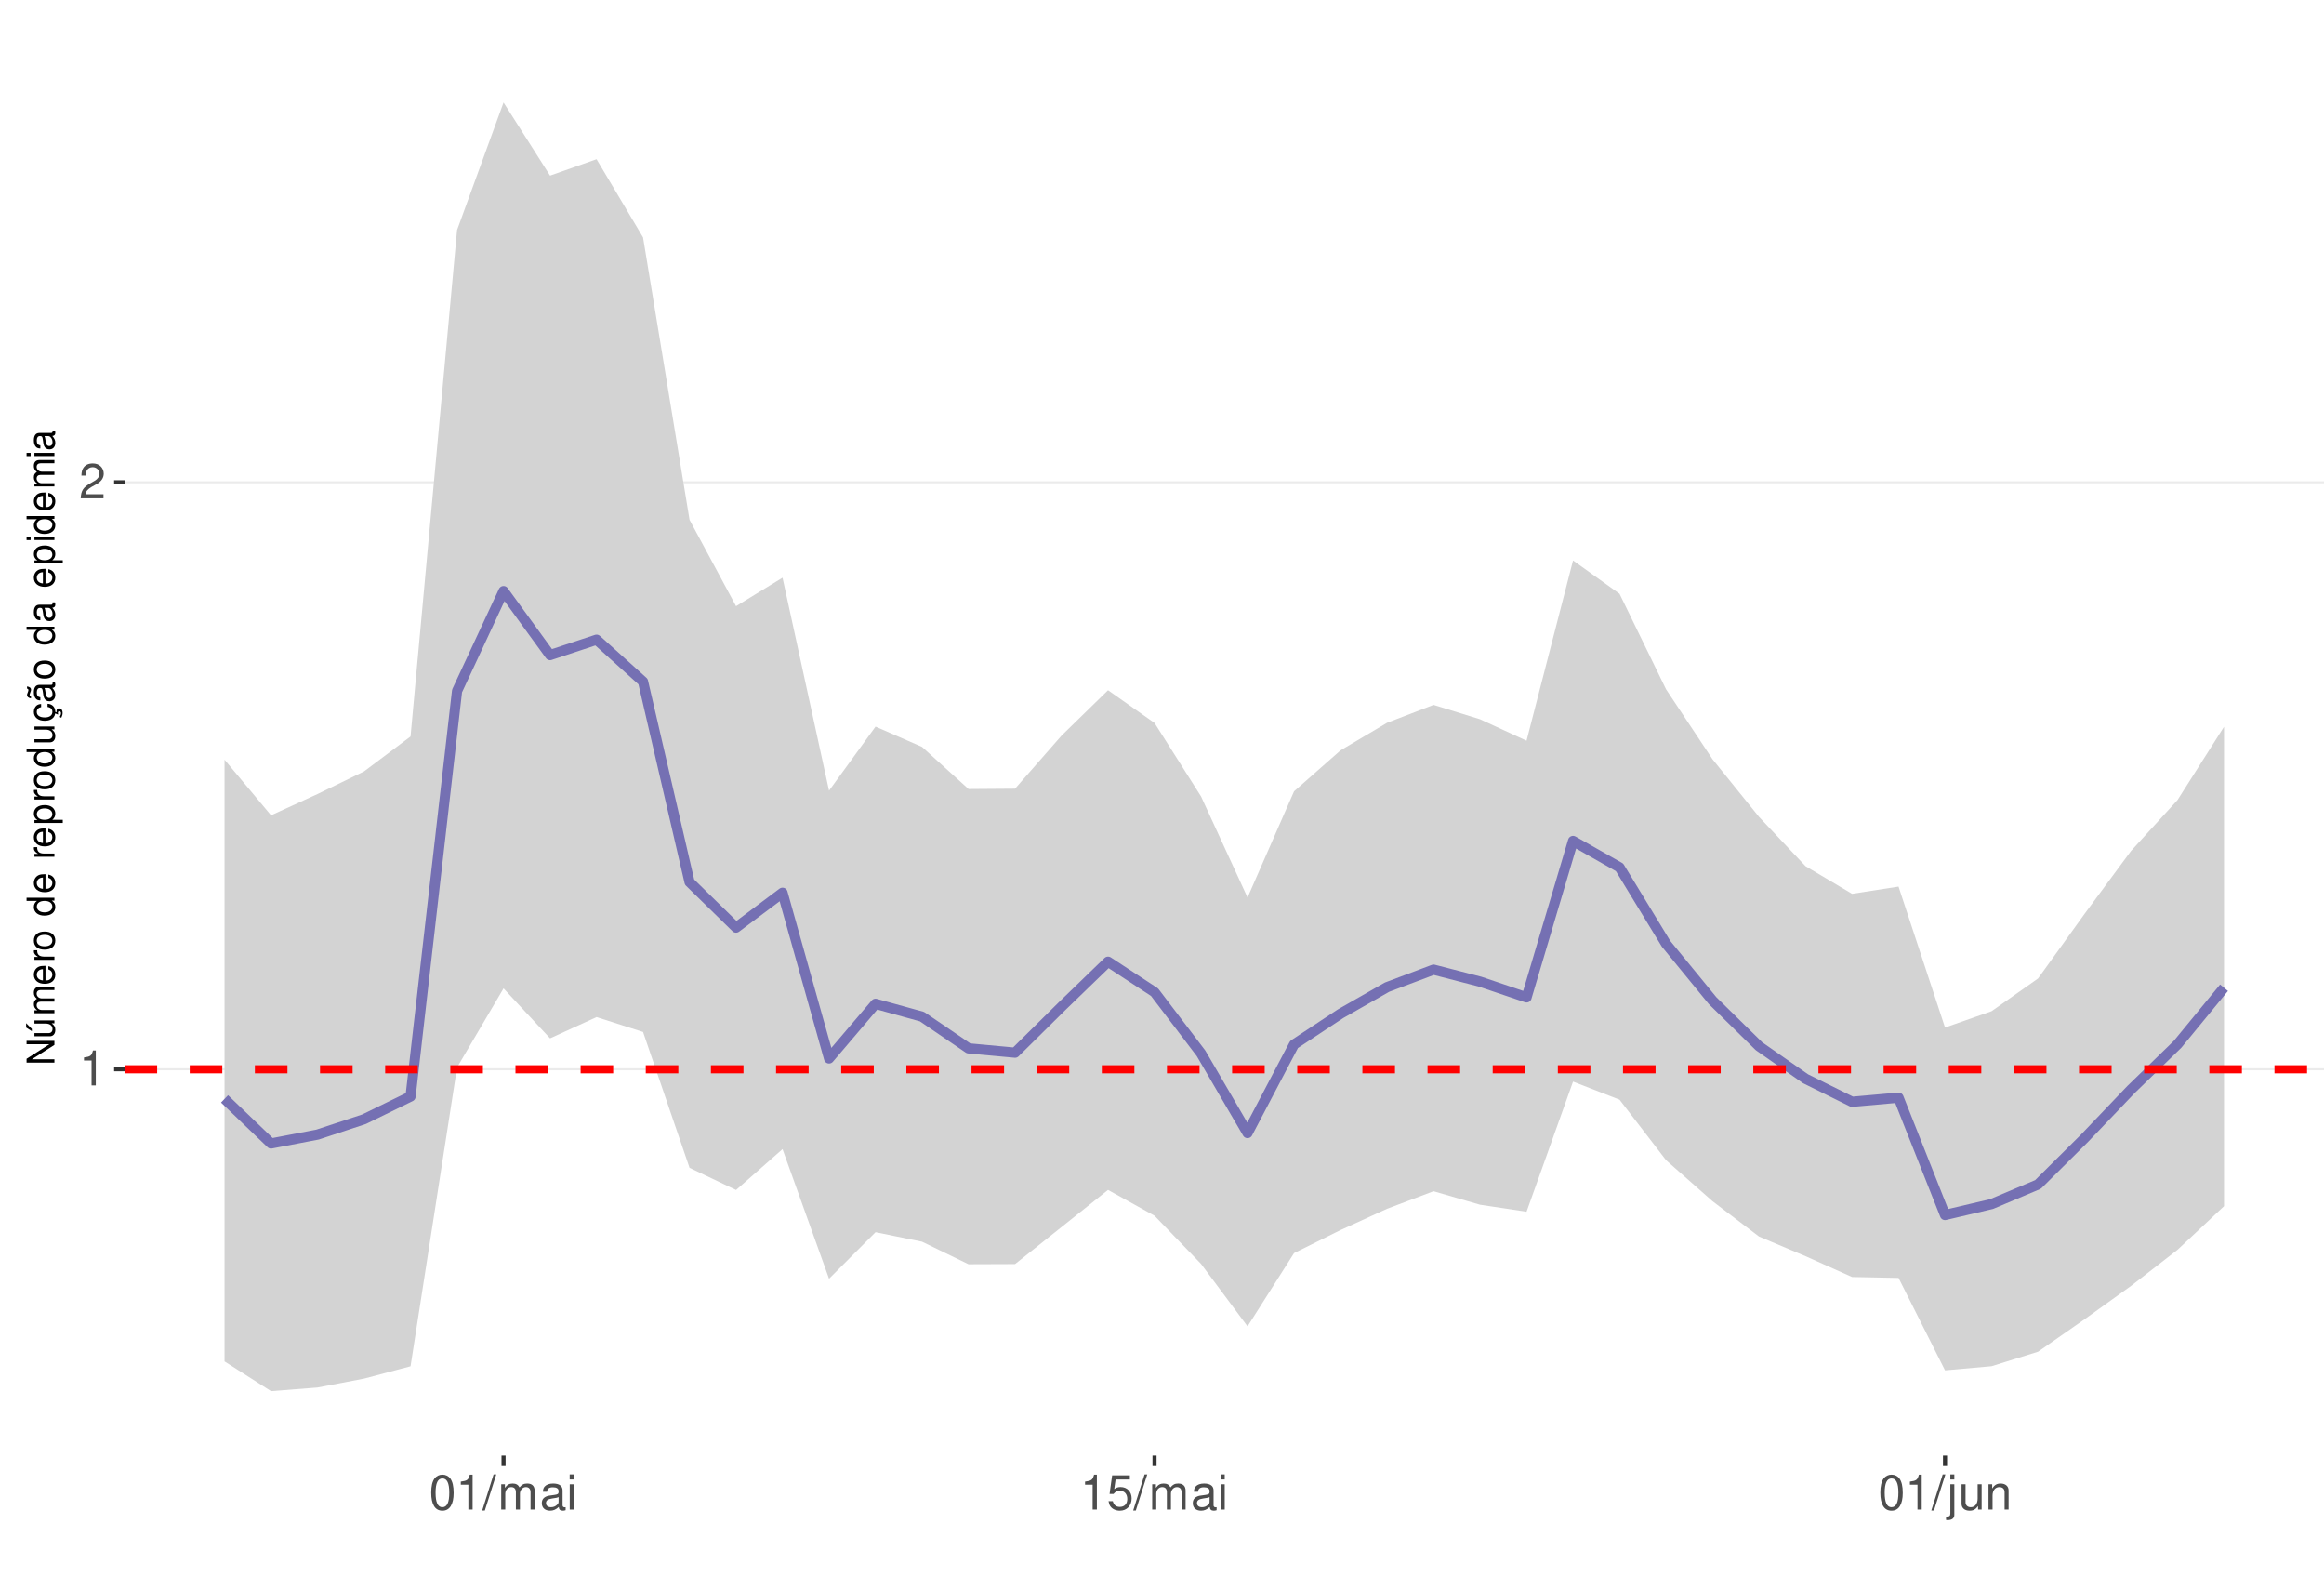
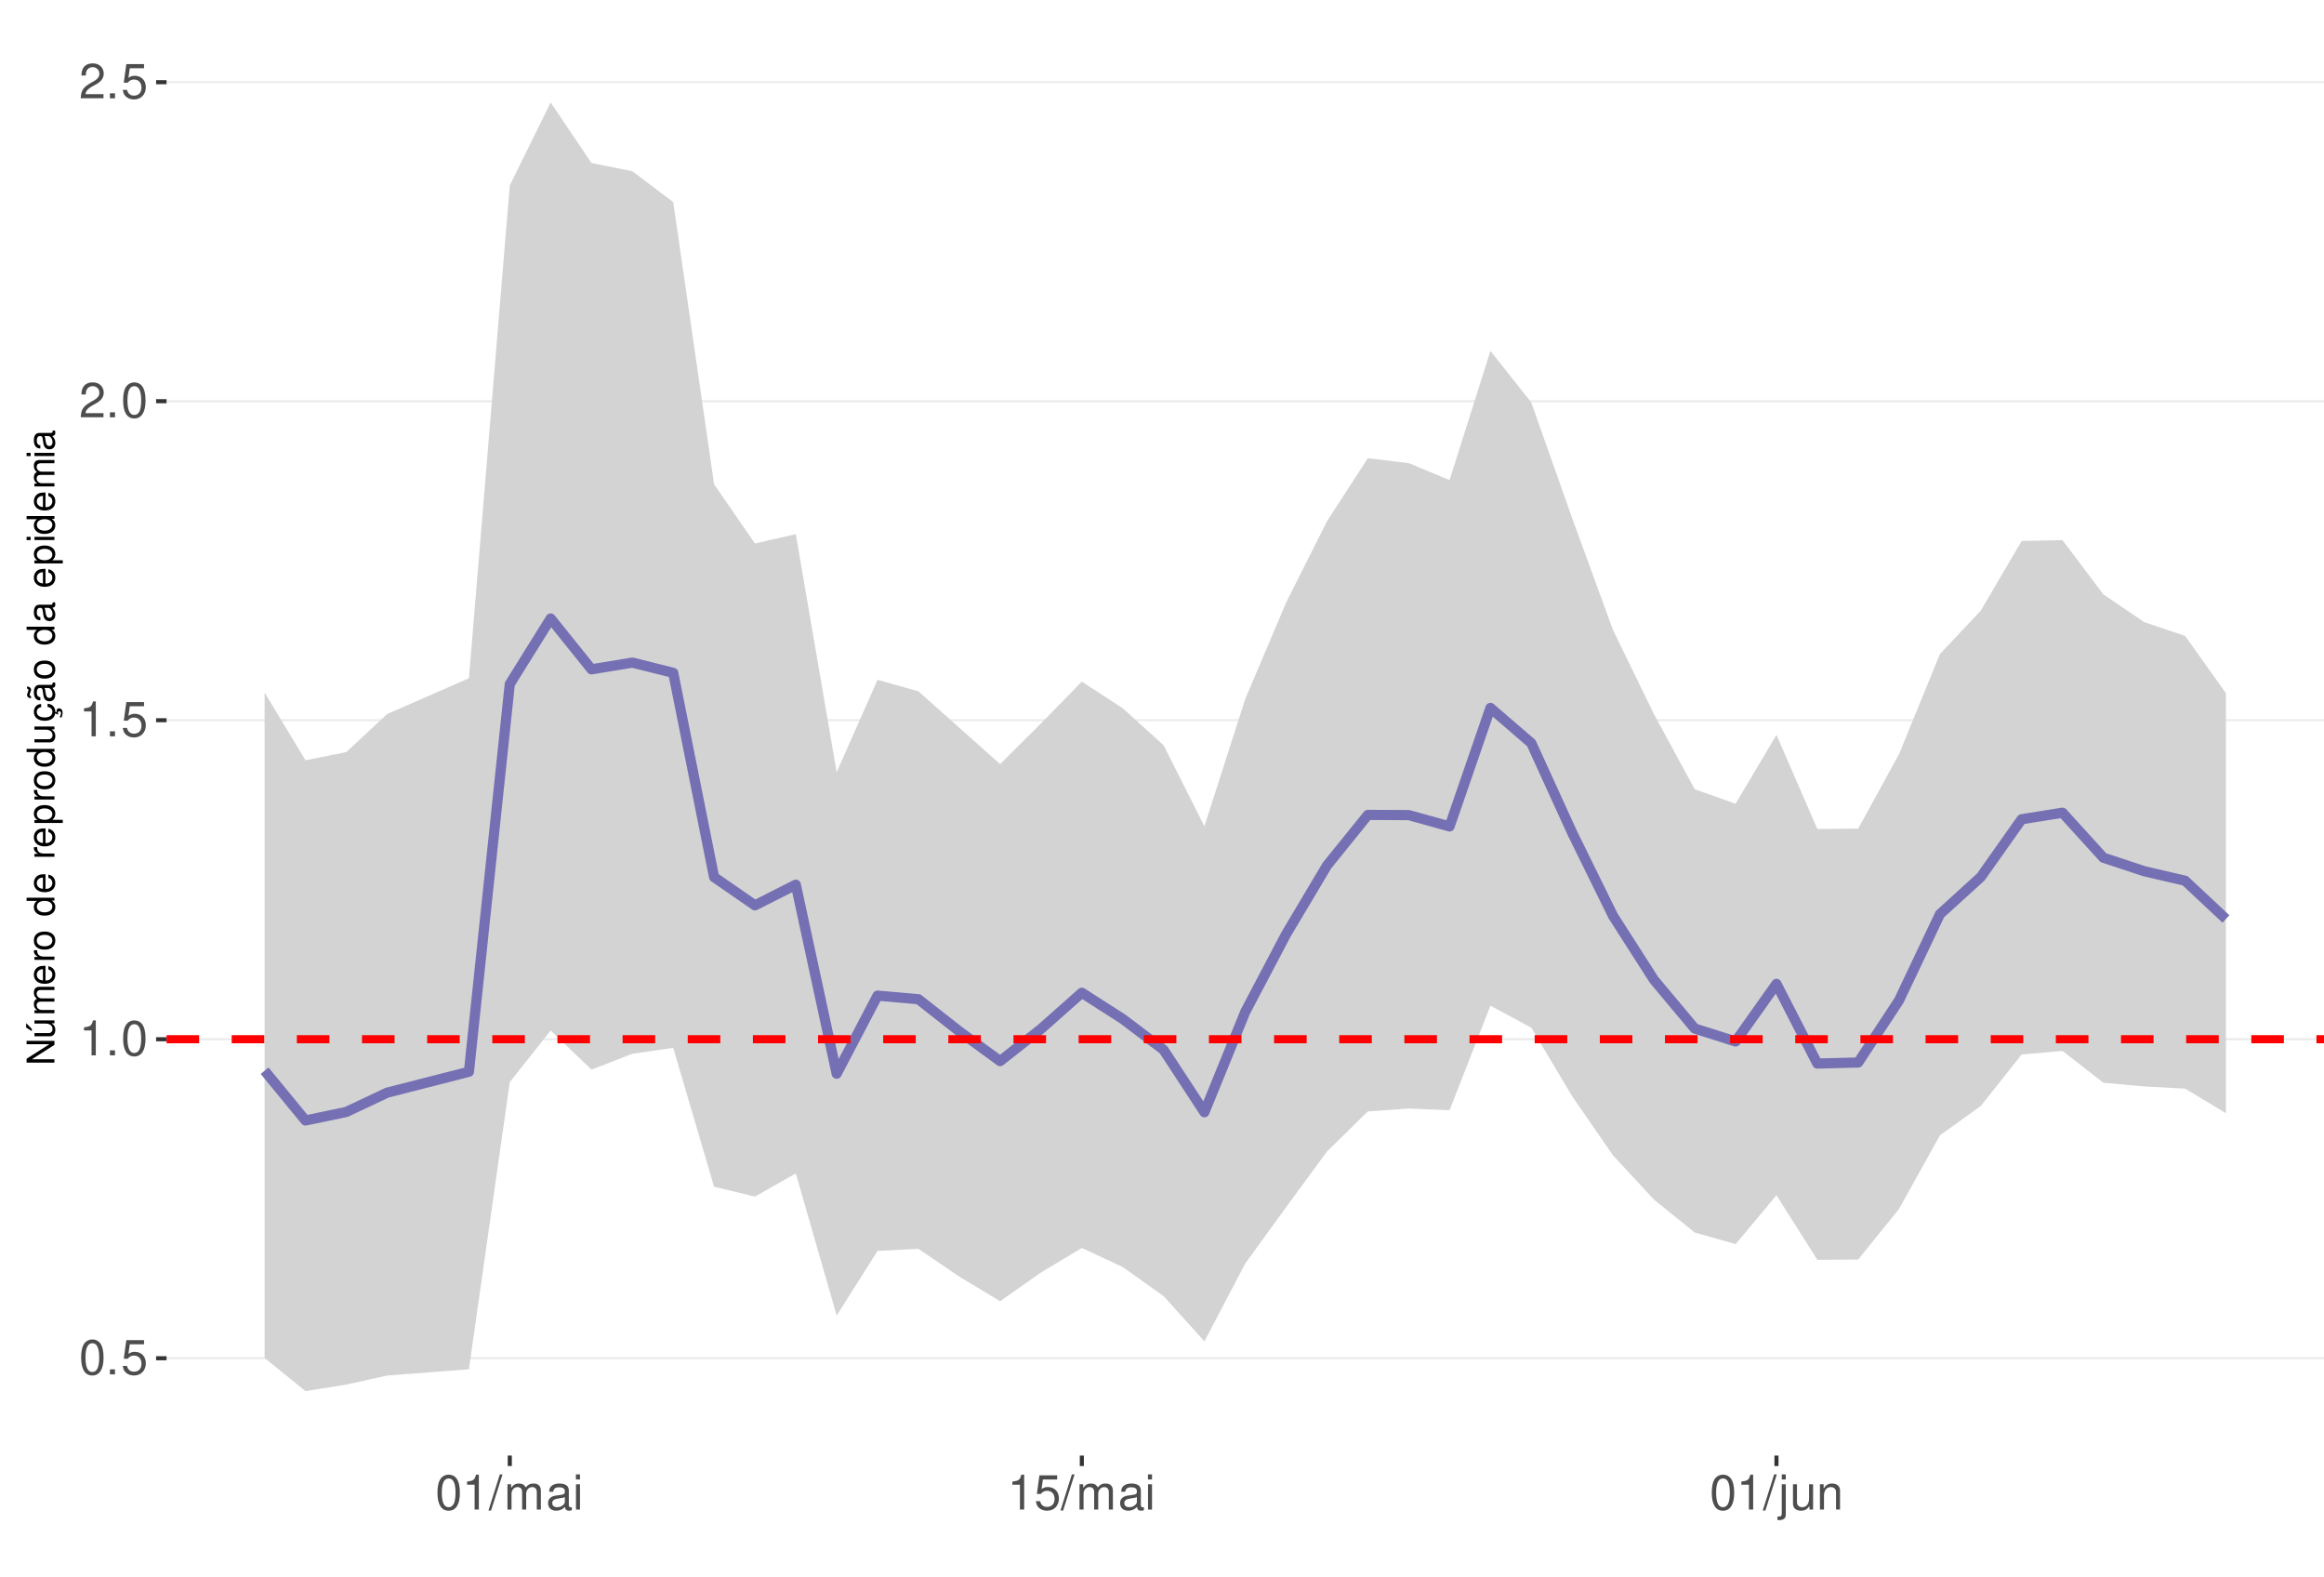
<svg xmlns="http://www.w3.org/2000/svg" xmlns:xlink="http://www.w3.org/1999/xlink" width="609pt" height="413pt" viewBox="0 0 609 413" version="1.1">
  <defs>
    <g>
      <symbol overflow="visible" id="glyph0-0">
        <path style="stroke:none;" d="" />
      </symbol>
      <symbol overflow="visible" id="glyph0-1">
+         <path style="stroke:none;" d="M 3.484 -9.156 C 2.641 -9.156 1.891 -8.766 1.422 -8.156 C 0.828 -7.344 0.547 -6.125 0.547 -4.422 C 0.547 -1.344 1.562 0.297 3.484 0.297 C 5.375 0.297 6.422 -1.344 6.422 -4.359 C 6.422 -6.125 6.141 -7.312 5.547 -8.156 C 5.078 -8.781 4.328 -9.156 3.484 -9.156 Z M 3.484 -8.156 C 4.688 -8.156 5.281 -6.938 5.281 -4.453 C 5.281 -1.844 4.703 -0.625 3.453 -0.625 C 2.281 -0.625 1.688 -1.891 1.688 -4.422 C 1.688 -6.938 2.281 -8.156 3.484 -8.156 Z M 3.484 -8.156 " />
+       </symbol>
+       <symbol overflow="visible" id="glyph0-2">
+         <path style="stroke:none;" d="M 2.422 -1.312 L 1.094 -1.312 L 1.094 0 L 2.422 0 Z M 2.422 -1.312 " />
+       </symbol>
+       <symbol overflow="visible" id="glyph0-3">
+         <path style="stroke:none;" d="M 6.031 -8.969 L 1.391 -8.969 L 0.719 -4.094 L 1.75 -4.094 C 2.266 -4.703 2.703 -4.922 3.406 -4.922 C 4.609 -4.922 5.359 -4.094 5.359 -2.766 C 5.359 -1.484 4.609 -0.703 3.391 -0.703 C 2.422 -0.703 1.828 -1.188 1.562 -2.203 L 0.438 -2.203 C 0.594 -1.469 0.719 -1.109 0.984 -0.781 C 1.5 -0.094 2.406 0.297 3.422 0.297 C 5.234 0.297 6.5 -1.031 6.5 -2.922 C 6.5 -4.703 5.312 -5.906 3.594 -5.906 C 2.969 -5.906 2.453 -5.75 1.938 -5.359 L 2.297 -7.875 L 6.031 -7.875 Z M 6.031 -8.969 " />
+       </symbol>
+       <symbol overflow="visible" id="glyph0-4">
        <path style="stroke:none;" d="M 3.281 -6.516 L 3.281 0 L 4.391 0 L 4.391 -9.156 L 3.656 -9.156 C 3.266 -7.75 3.016 -7.562 1.297 -7.328 L 1.297 -6.516 Z M 3.281 -6.516 " />
      </symbol>
-       <symbol overflow="visible" id="glyph0-2">
+       <symbol overflow="visible" id="glyph0-5">
        <path style="stroke:none;" d="M 6.406 -1.094 L 1.688 -1.094 C 1.797 -1.859 2.203 -2.344 3.297 -3.016 L 4.562 -3.719 C 5.828 -4.422 6.469 -5.359 6.469 -6.484 C 6.469 -7.234 6.156 -7.953 5.625 -8.438 C 5.094 -8.922 4.438 -9.156 3.594 -9.156 C 2.453 -9.156 1.609 -8.75 1.109 -7.953 C 0.797 -7.484 0.656 -6.906 0.625 -5.984 L 1.75 -5.984 C 1.781 -6.609 1.859 -6.969 2.016 -7.281 C 2.297 -7.828 2.891 -8.172 3.562 -8.172 C 4.562 -8.172 5.328 -7.438 5.328 -6.453 C 5.328 -5.719 4.906 -5.094 4.109 -4.625 L 2.953 -3.953 C 1.078 -2.875 0.531 -2.016 0.438 -0.016 L 6.406 -0.016 Z M 6.406 -1.094 " />
      </symbol>
-       <symbol overflow="visible" id="glyph0-3">
-         <path style="stroke:none;" d="M 3.484 -9.156 C 2.641 -9.156 1.891 -8.766 1.422 -8.156 C 0.828 -7.344 0.547 -6.125 0.547 -4.422 C 0.547 -1.344 1.562 0.297 3.484 0.297 C 5.375 0.297 6.422 -1.344 6.422 -4.359 C 6.422 -6.125 6.141 -7.312 5.547 -8.156 C 5.078 -8.781 4.328 -9.156 3.484 -9.156 Z M 3.484 -8.156 C 4.688 -8.156 5.281 -6.938 5.281 -4.453 C 5.281 -1.844 4.703 -0.625 3.453 -0.625 C 2.281 -0.625 1.688 -1.891 1.688 -4.422 C 1.688 -6.938 2.281 -8.156 3.484 -8.156 Z M 3.484 -8.156 " />
-       </symbol>
-       <symbol overflow="visible" id="glyph0-4">
+       <symbol overflow="visible" id="glyph0-6">
        <path style="stroke:none;" d="M 2.891 -9.219 L -0.094 0.25 L 0.594 0.25 L 3.594 -9.219 Z M 2.891 -9.219 " />
      </symbol>
-       <symbol overflow="visible" id="glyph0-5">
+       <symbol overflow="visible" id="glyph0-7">
        <path style="stroke:none;" d="M 0.891 -6.625 L 0.891 0 L 1.953 0 L 1.953 -4.156 C 1.953 -5.125 2.641 -5.891 3.5 -5.891 C 4.297 -5.891 4.734 -5.422 4.734 -4.562 L 4.734 0 L 5.797 0 L 5.797 -4.156 C 5.797 -5.125 6.5 -5.891 7.359 -5.891 C 8.125 -5.891 8.578 -5.406 8.578 -4.562 L 8.578 0 L 9.641 0 L 9.641 -4.969 C 9.641 -6.156 8.953 -6.828 7.719 -6.828 C 6.828 -6.828 6.297 -6.562 5.688 -5.812 C 5.297 -6.516 4.766 -6.828 3.891 -6.828 C 3.016 -6.828 2.422 -6.5 1.859 -5.688 L 1.859 -6.625 Z M 0.891 -6.625 " />
      </symbol>
-       <symbol overflow="visible" id="glyph0-6">
+       <symbol overflow="visible" id="glyph0-8">
        <path style="stroke:none;" d="M 6.766 -0.625 C 6.656 -0.594 6.609 -0.594 6.547 -0.594 C 6.172 -0.594 5.969 -0.781 5.969 -1.109 L 5.969 -5.016 C 5.969 -6.188 5.109 -6.828 3.484 -6.828 C 2.5 -6.828 1.734 -6.547 1.281 -6.047 C 0.969 -5.703 0.844 -5.328 0.828 -4.672 L 1.891 -4.672 C 1.969 -5.484 2.453 -5.844 3.438 -5.844 C 4.406 -5.844 4.922 -5.5 4.922 -4.859 L 4.922 -4.578 C 4.906 -4.125 4.688 -3.969 3.828 -3.844 C 2.328 -3.656 2.094 -3.609 1.703 -3.438 C 0.922 -3.109 0.531 -2.531 0.531 -1.672 C 0.531 -0.469 1.359 0.297 2.703 0.297 C 3.547 0.297 4.219 0 4.969 -0.688 C 5.031 0 5.359 0.297 6.047 0.297 C 6.281 0.297 6.422 0.266 6.766 0.172 Z M 4.922 -2.094 C 4.922 -1.734 4.828 -1.516 4.5 -1.234 C 4.078 -0.828 3.562 -0.625 2.938 -0.625 C 2.109 -0.625 1.625 -1.031 1.625 -1.703 C 1.625 -2.391 2.094 -2.75 3.234 -2.906 C 4.359 -3.062 4.562 -3.109 4.922 -3.281 Z M 4.922 -2.094 " />
      </symbol>
-       <symbol overflow="visible" id="glyph0-7">
+       <symbol overflow="visible" id="glyph0-9">
        <path style="stroke:none;" d="M 1.891 -6.625 L 0.844 -6.625 L 0.844 0 L 1.891 0 Z M 1.891 -9.219 L 0.828 -9.219 L 0.828 -7.891 L 1.891 -7.891 Z M 1.891 -9.219 " />
      </symbol>
-       <symbol overflow="visible" id="glyph0-8">
-         <path style="stroke:none;" d="M 6.031 -8.969 L 1.391 -8.969 L 0.719 -4.094 L 1.75 -4.094 C 2.266 -4.703 2.703 -4.922 3.406 -4.922 C 4.609 -4.922 5.359 -4.094 5.359 -2.766 C 5.359 -1.484 4.609 -0.703 3.391 -0.703 C 2.422 -0.703 1.828 -1.188 1.562 -2.203 L 0.438 -2.203 C 0.594 -1.469 0.719 -1.109 0.984 -0.781 C 1.5 -0.094 2.406 0.297 3.422 0.297 C 5.234 0.297 6.5 -1.031 6.5 -2.922 C 6.5 -4.703 5.312 -5.906 3.594 -5.906 C 2.969 -5.906 2.453 -5.75 1.938 -5.359 L 2.297 -7.875 L 6.031 -7.875 Z M 6.031 -8.969 " />
-       </symbol>
-       <symbol overflow="visible" id="glyph0-9">
+       <symbol overflow="visible" id="glyph0-10">
        <path style="stroke:none;" d="M 0.891 -6.625 L 0.891 0.969 C 0.891 1.625 0.688 1.828 0.031 1.828 C -0.047 1.828 -0.094 1.828 -0.234 1.828 L -0.234 2.719 C -0.094 2.75 -0.031 2.766 0.125 2.766 C 1.312 2.766 1.938 2.297 1.938 1.375 L 1.938 -6.625 Z M 1.938 -9.219 L 0.891 -9.219 L 0.891 -7.891 L 1.938 -7.891 Z M 1.938 -9.219 " />
      </symbol>
-       <symbol overflow="visible" id="glyph0-10">
+       <symbol overflow="visible" id="glyph0-11">
        <path style="stroke:none;" d="M 6.094 0 L 6.094 -6.625 L 5.047 -6.625 L 5.047 -2.875 C 5.047 -1.516 4.344 -0.625 3.234 -0.625 C 2.406 -0.625 1.875 -1.141 1.875 -1.938 L 1.875 -6.625 L 0.828 -6.625 L 0.828 -1.516 C 0.828 -0.422 1.641 0.297 2.938 0.297 C 3.906 0.297 4.531 -0.047 5.156 -0.922 L 5.156 0 Z M 6.094 0 " />
      </symbol>
-       <symbol overflow="visible" id="glyph0-11">
+       <symbol overflow="visible" id="glyph0-12">
        <path style="stroke:none;" d="M 0.891 -6.625 L 0.891 0 L 1.953 0 L 1.953 -3.656 C 1.953 -5.016 2.656 -5.891 3.75 -5.891 C 4.578 -5.891 5.109 -5.391 5.109 -4.594 L 5.109 0 L 6.156 0 L 6.156 -5.016 C 6.156 -6.109 5.344 -6.828 4.062 -6.828 C 3.078 -6.828 2.438 -6.438 1.859 -5.516 L 1.859 -6.625 Z M 0.891 -6.625 " />
      </symbol>
      <symbol overflow="visible" id="glyph1-0">
        <path style="stroke:none;" d="" />
      </symbol>
      <symbol overflow="visible" id="glyph1-1">
        <path style="stroke:none;" d="M -7.297 -6.453 L -7.297 -5.578 L -1.328 -5.578 L -7.297 -1.766 L -7.297 -0.766 L 0 -0.766 L 0 -1.641 L -5.906 -1.641 L 0 -5.406 L 0 -6.453 Z M -7.297 -6.453 " />
      </symbol>
      <symbol overflow="visible" id="glyph1-2">
        <path style="stroke:none;" d="M 0 -4.812 L -5.234 -4.812 L -5.234 -3.984 L -2.266 -3.984 C -1.203 -3.984 -0.5 -3.438 -0.5 -2.562 C -0.5 -1.906 -0.906 -1.484 -1.531 -1.484 L -5.234 -1.484 L -5.234 -0.656 L -1.203 -0.656 C -0.328 -0.656 0.234 -1.297 0.234 -2.312 C 0.234 -3.094 -0.047 -3.578 -0.734 -4.062 L 0 -4.062 Z M -7.406 -2.953 L -5.922 -2 L -5.922 -2.594 L -7.406 -4.094 Z M -7.406 -2.953 " />
      </symbol>
      <symbol overflow="visible" id="glyph1-3">
        <path style="stroke:none;" d="M -5.234 -0.703 L 0 -0.703 L 0 -1.547 L -3.297 -1.547 C -4.047 -1.547 -4.656 -2.094 -4.656 -2.766 C -4.656 -3.391 -4.281 -3.734 -3.609 -3.734 L 0 -3.734 L 0 -4.578 L -3.297 -4.578 C -4.047 -4.578 -4.656 -5.125 -4.656 -5.812 C -4.656 -6.422 -4.266 -6.781 -3.609 -6.781 L 0 -6.781 L 0 -7.625 L -3.938 -7.625 C -4.875 -7.625 -5.391 -7.078 -5.391 -6.094 C -5.391 -5.406 -5.188 -4.984 -4.594 -4.484 C -5.156 -4.188 -5.391 -3.766 -5.391 -3.078 C -5.391 -2.375 -5.125 -1.906 -4.5 -1.469 L -5.234 -1.469 Z M -5.234 -0.703 " />
      </symbol>
      <symbol overflow="visible" id="glyph1-4">
        <path style="stroke:none;" d="M -2.344 -5.125 C -3.141 -5.125 -3.625 -5.062 -4.016 -4.922 C -4.875 -4.578 -5.391 -3.781 -5.391 -2.797 C -5.391 -1.344 -4.281 -0.406 -2.547 -0.406 C -0.812 -0.406 0.234 -1.297 0.234 -2.781 C 0.234 -3.984 -0.453 -4.812 -1.594 -5.016 L -1.594 -4.188 C -0.906 -3.953 -0.547 -3.484 -0.547 -2.812 C -0.547 -2.281 -0.781 -1.828 -1.219 -1.547 C -1.516 -1.344 -1.812 -1.281 -2.344 -1.266 Z M -3.016 -1.297 C -3.984 -1.359 -4.625 -1.953 -4.625 -2.797 C -4.625 -3.641 -3.953 -4.234 -3.016 -4.234 Z M -3.016 -1.297 " />
      </symbol>
      <symbol overflow="visible" id="glyph1-5">
        <path style="stroke:none;" d="M -5.234 -0.688 L 0 -0.688 L 0 -1.531 L -2.719 -1.531 C -3.984 -1.547 -4.547 -2.062 -4.516 -3.203 L -5.359 -3.203 C -5.375 -3.062 -5.391 -2.984 -5.391 -2.891 C -5.391 -2.344 -5.062 -1.938 -4.297 -1.453 L -5.234 -1.453 Z M -5.234 -0.688 " />
      </symbol>
      <symbol overflow="visible" id="glyph1-6">
        <path style="stroke:none;" d="M -5.391 -2.719 C -5.391 -1.234 -4.344 -0.359 -2.578 -0.359 C -0.812 -0.359 0.234 -1.234 0.234 -2.734 C 0.234 -4.203 -0.812 -5.094 -2.547 -5.094 C -4.359 -5.094 -5.391 -4.234 -5.391 -2.719 Z M -4.625 -2.734 C -4.625 -3.672 -3.844 -4.234 -2.547 -4.234 C -1.312 -4.234 -0.547 -3.656 -0.547 -2.734 C -0.547 -1.797 -1.312 -1.234 -2.578 -1.234 C -3.844 -1.234 -4.625 -1.797 -4.625 -2.734 Z M -4.625 -2.734 " />
      </symbol>
      <symbol overflow="visible" id="glyph1-7">
        <path style="stroke:none;" d="" />
      </symbol>
      <symbol overflow="visible" id="glyph1-8">
        <path style="stroke:none;" d="M -7.297 -4.953 L -7.297 -4.125 L -4.578 -4.125 C -5.109 -3.766 -5.391 -3.203 -5.391 -2.516 C -5.391 -1.156 -4.297 -0.266 -2.625 -0.266 C -0.859 -0.266 0.234 -1.125 0.234 -2.547 C 0.234 -3.266 -0.047 -3.766 -0.688 -4.203 L 0 -4.203 L 0 -4.953 Z M -4.609 -2.656 C -4.609 -3.547 -3.812 -4.125 -2.562 -4.125 C -1.344 -4.125 -0.547 -3.547 -0.547 -2.656 C -0.547 -1.734 -1.359 -1.125 -2.578 -1.125 C -3.797 -1.125 -4.609 -1.734 -4.609 -2.656 Z M -4.609 -2.656 " />
      </symbol>
      <symbol overflow="visible" id="glyph1-9">
        <path style="stroke:none;" d="M 2.188 -0.547 L 2.188 -1.375 L -0.547 -1.375 C -0.016 -1.812 0.234 -2.312 0.234 -2.984 C 0.234 -4.344 -0.859 -5.234 -2.531 -5.234 C -4.297 -5.234 -5.391 -4.375 -5.391 -2.984 C -5.391 -2.266 -5.062 -1.703 -4.453 -1.312 L -5.234 -1.312 L -5.234 -0.547 Z M -4.609 -2.844 C -4.609 -3.766 -3.797 -4.359 -2.547 -4.359 C -1.359 -4.359 -0.547 -3.75 -0.547 -2.844 C -0.547 -1.953 -1.344 -1.375 -2.578 -1.375 C -3.812 -1.375 -4.609 -1.953 -4.609 -2.844 Z M -4.609 -2.844 " />
      </symbol>
      <symbol overflow="visible" id="glyph1-10">
        <path style="stroke:none;" d="M 0 -4.812 L -5.234 -4.812 L -5.234 -3.984 L -2.266 -3.984 C -1.203 -3.984 -0.5 -3.438 -0.5 -2.562 C -0.5 -1.906 -0.906 -1.484 -1.531 -1.484 L -5.234 -1.484 L -5.234 -0.656 L -1.203 -0.656 C -0.328 -0.656 0.234 -1.297 0.234 -2.312 C 0.234 -3.094 -0.047 -3.578 -0.734 -4.062 L 0 -4.062 Z M 0 -4.812 " />
      </symbol>
      <symbol overflow="visible" id="glyph1-11">
        <path style="stroke:none;" d="M 0.234 -2.641 C 0.234 -3.875 -0.547 -4.703 -1.797 -4.766 L -1.797 -3.938 C -0.953 -3.797 -0.531 -3.359 -0.531 -2.656 C -0.531 -1.734 -1.281 -1.188 -2.516 -1.188 C -3.844 -1.188 -4.625 -1.719 -4.625 -2.625 C -4.625 -3.328 -4.203 -3.766 -3.484 -3.875 L -3.484 -4.703 C -3.984 -4.672 -4.312 -4.562 -4.609 -4.359 C -5.094 -4 -5.391 -3.375 -5.391 -2.641 C -5.391 -1.219 -4.266 -0.312 -2.531 -0.312 C -1.469 -0.312 -0.625 -0.672 -0.156 -1.312 C 0.047 -1.594 0.125 -1.812 0.203 -2.25 L 0.922 -1.938 L 0.984 -2.062 C 0.938 -2.188 0.906 -2.25 0.906 -2.375 C 0.906 -2.656 1.047 -2.828 1.281 -2.828 C 1.547 -2.828 1.734 -2.594 1.734 -2.297 C 1.734 -2.031 1.672 -1.844 1.438 -1.406 L 1.406 -1.312 L 1.812 -1.094 C 2.078 -1.75 2.141 -1.953 2.141 -2.344 C 2.141 -3.109 1.781 -3.578 1.203 -3.578 C 0.781 -3.578 0.547 -3.297 0.547 -2.797 C 0.547 -2.703 0.547 -2.641 0.562 -2.516 Z M 0.234 -2.641 " />
      </symbol>
      <symbol overflow="visible" id="glyph1-12">
        <path style="stroke:none;" d="M -0.484 -5.344 C -0.469 -5.266 -0.469 -5.219 -0.469 -5.172 C -0.469 -4.875 -0.625 -4.719 -0.875 -4.719 L -3.953 -4.719 C -4.891 -4.719 -5.391 -4.047 -5.391 -2.75 C -5.391 -1.984 -5.172 -1.375 -4.781 -1.016 C -4.516 -0.766 -4.203 -0.672 -3.688 -0.656 L -3.688 -1.484 C -4.328 -1.562 -4.625 -1.938 -4.625 -2.719 C -4.625 -3.484 -4.344 -3.891 -3.844 -3.891 L -3.625 -3.891 C -3.266 -3.875 -3.125 -3.703 -3.047 -3.016 C -2.891 -1.844 -2.844 -1.656 -2.719 -1.344 C -2.453 -0.734 -2 -0.422 -1.312 -0.422 C -0.375 -0.422 0.234 -1.078 0.234 -2.141 C 0.234 -2.797 0 -3.328 -0.547 -3.922 C 0 -3.984 0.234 -4.234 0.234 -4.781 C 0.234 -4.953 0.203 -5.062 0.141 -5.344 Z M -1.656 -3.891 C -1.375 -3.891 -1.203 -3.812 -0.969 -3.562 C -0.656 -3.219 -0.5 -2.812 -0.5 -2.312 C -0.5 -1.672 -0.812 -1.297 -1.344 -1.297 C -1.891 -1.297 -2.172 -1.656 -2.297 -2.547 C -2.422 -3.438 -2.453 -3.609 -2.594 -3.891 Z M -7.172 -3.75 C -6.922 -3.672 -6.812 -3.547 -6.812 -3.375 C -6.812 -3.25 -6.875 -2.984 -6.984 -2.734 C -7.156 -2.312 -7.172 -2.25 -7.172 -2.047 C -7.172 -1.594 -6.797 -1.297 -6.141 -1.188 L -6.141 -1.766 C -6.375 -1.812 -6.5 -1.938 -6.5 -2.094 C -6.5 -2.203 -6.469 -2.344 -6.375 -2.578 C -6.156 -3.156 -6.125 -3.234 -6.125 -3.438 C -6.125 -3.922 -6.484 -4.219 -7.172 -4.312 Z M -7.172 -3.75 " />
      </symbol>
      <symbol overflow="visible" id="glyph1-13">
        <path style="stroke:none;" d="M -0.484 -5.344 C -0.469 -5.266 -0.469 -5.219 -0.469 -5.172 C -0.469 -4.875 -0.625 -4.719 -0.875 -4.719 L -3.953 -4.719 C -4.891 -4.719 -5.391 -4.047 -5.391 -2.75 C -5.391 -1.984 -5.172 -1.375 -4.781 -1.016 C -4.516 -0.766 -4.203 -0.672 -3.688 -0.656 L -3.688 -1.484 C -4.328 -1.562 -4.625 -1.938 -4.625 -2.719 C -4.625 -3.484 -4.344 -3.891 -3.844 -3.891 L -3.625 -3.891 C -3.266 -3.875 -3.125 -3.703 -3.047 -3.016 C -2.891 -1.844 -2.844 -1.656 -2.719 -1.344 C -2.453 -0.734 -2 -0.422 -1.312 -0.422 C -0.375 -0.422 0.234 -1.078 0.234 -2.141 C 0.234 -2.797 0 -3.328 -0.547 -3.922 C 0 -3.984 0.234 -4.234 0.234 -4.781 C 0.234 -4.953 0.203 -5.062 0.141 -5.344 Z M -1.656 -3.891 C -1.375 -3.891 -1.203 -3.812 -0.969 -3.562 C -0.656 -3.219 -0.5 -2.812 -0.5 -2.312 C -0.5 -1.672 -0.812 -1.297 -1.344 -1.297 C -1.891 -1.297 -2.172 -1.656 -2.297 -2.547 C -2.422 -3.438 -2.453 -3.609 -2.594 -3.891 Z M -1.656 -3.891 " />
      </symbol>
      <symbol overflow="visible" id="glyph1-14">
        <path style="stroke:none;" d="M -5.234 -1.5 L -5.234 -0.672 L 0 -0.672 L 0 -1.5 Z M -7.297 -1.5 L -7.297 -0.656 L -6.234 -0.656 L -6.234 -1.5 Z M -7.297 -1.5 " />
      </symbol>
    </g>
    <clipPath id="clip1">
-       <path d="M 32.645 9.961 L 609 9.961 L 609 381.328 L 32.645 381.328 Z M 32.645 9.961 " />
+       <path d="M 43.645 9.961 L 609 9.961 L 609 381.328 L 43.645 381.328 Z M 43.645 9.961 " />
    </clipPath>
    <clipPath id="clip2">
-       <path d="M 32.645 279 L 609 279 L 609 281 L 32.645 281 Z M 32.645 279 " />
+       <path d="M 43.645 355 L 609 355 L 609 357 L 43.645 357 Z M 43.645 355 " />
    </clipPath>
    <clipPath id="clip3">
-       <path d="M 32.645 126 L 609 126 L 609 127 L 32.645 127 Z M 32.645 126 " />
+       <path d="M 43.645 271 L 609 271 L 609 273 L 43.645 273 Z M 43.645 271 " />
    </clipPath>
    <clipPath id="clip4">
-       <path d="M 32.645 279 L 609 279 L 609 282 L 32.645 282 Z M 32.645 279 " />
+       <path d="M 43.645 188 L 609 188 L 609 189 L 43.645 189 Z M 43.645 188 " />
+     </clipPath>
+     <clipPath id="clip5">
+       <path d="M 43.645 104 L 609 104 L 609 106 L 43.645 106 Z M 43.645 104 " />
+     </clipPath>
+     <clipPath id="clip6">
+       <path d="M 43.645 21 L 609 21 L 609 22 L 43.645 22 Z M 43.645 21 " />
+     </clipPath>
+     <clipPath id="clip7">
+       <path d="M 43.645 271 L 609 271 L 609 274 L 43.645 274 Z M 43.645 271 " />
    </clipPath>
  </defs>
  <g id="surface63">
    <rect x="0" y="0" width="609" height="413" style="fill:rgb(100%,100%,100%);fill-opacity:1;stroke:none;" />
    <rect x="0" y="0" width="609" height="413" style="fill:rgb(100%,100%,100%);fill-opacity:1;stroke:none;" />
    <path style="fill:none;stroke-width:1.067;stroke-linecap:round;stroke-linejoin:round;stroke:rgb(100%,100%,100%);stroke-opacity:1;stroke-miterlimit:10;" d="M 0 413 L 609 413 L 609 0 L 0 0 Z M 0 413 " />
    <g clip-path="url(#clip1)" clip-rule="nonzero">
-       <path style=" stroke:none;fill-rule:nonzero;fill:rgb(100%,100%,100%);fill-opacity:1;" d="M 32.645 381.328 L 609 381.328 L 609 9.961 L 32.645 9.961 Z M 32.645 381.328 " />
+       <path style=" stroke:none;fill-rule:nonzero;fill:rgb(100%,100%,100%);fill-opacity:1;" d="M 43.645 381.328 L 609 381.328 L 609 9.961 L 43.645 9.961 Z M 43.645 381.328 " />
    </g>
    <g clip-path="url(#clip2)" clip-rule="nonzero">
-       <path style="fill:none;stroke-width:0.533;stroke-linecap:butt;stroke-linejoin:round;stroke:rgb(92.157%,92.157%,92.157%);stroke-opacity:1;stroke-miterlimit:10;" d="M 32.645 280.133 L 609 280.133 " />
+       <path style="fill:none;stroke-width:0.533;stroke-linecap:butt;stroke-linejoin:round;stroke:rgb(92.157%,92.157%,92.157%);stroke-opacity:1;stroke-miterlimit:10;" d="M 43.645 355.836 L 609 355.836 " />
    </g>
    <g clip-path="url(#clip3)" clip-rule="nonzero">
-       <path style="fill:none;stroke-width:0.533;stroke-linecap:butt;stroke-linejoin:round;stroke:rgb(92.157%,92.157%,92.157%);stroke-opacity:1;stroke-miterlimit:10;" d="M 32.645 126.348 L 609 126.348 " />
-     </g>
-     <path style=" stroke:none;fill-rule:nonzero;fill:rgb(82.745%,82.745%,82.745%);fill-opacity:1;" d="M 58.844 199.027 L 71.027 213.598 L 83.215 208.02 L 95.398 202.098 L 107.582 192.945 L 119.77 60.277 L 131.953 26.844 L 144.141 46.008 L 156.324 41.703 L 168.508 62.195 L 180.695 136.184 L 192.879 158.805 L 205.062 151.344 L 217.25 207.141 L 229.434 190.363 L 241.621 195.684 L 253.805 206.715 L 265.988 206.625 L 278.176 192.719 L 290.359 180.828 L 302.543 189.406 L 314.73 208.652 L 326.914 235.133 L 339.102 207.312 L 351.285 196.582 L 363.469 189.363 L 375.656 184.672 L 387.84 188.438 L 400.027 194.051 L 412.211 146.832 L 424.395 155.559 L 436.582 180.578 L 448.766 198.918 L 460.949 214.008 L 473.137 226.922 L 485.32 234.16 L 497.508 232.27 L 509.691 269.191 L 521.875 264.922 L 534.062 256.344 L 546.246 239.426 L 558.434 222.926 L 570.617 209.59 L 582.801 190.402 L 582.801 316 L 570.617 327.422 L 558.434 336.883 L 546.246 345.629 L 534.062 354.129 L 521.875 357.926 L 509.691 359.008 L 497.508 334.793 L 485.32 334.551 L 473.137 329.098 L 460.949 323.949 L 448.766 314.695 L 436.582 303.938 L 424.395 288.094 L 412.211 283.359 L 400.027 317.449 L 387.84 315.613 L 375.656 312.078 L 363.469 316.68 L 351.285 322.25 L 339.102 328.289 L 326.914 347.48 L 314.73 331.117 L 302.543 318.496 L 290.359 311.738 L 278.176 321.457 L 265.988 331.168 L 253.805 331.211 L 241.621 325.301 L 229.434 322.812 L 217.25 335.008 L 205.062 301.047 L 192.879 311.754 L 180.695 305.945 L 168.508 270.352 L 156.324 266.457 L 144.141 272.031 L 131.953 258.934 L 119.77 279.645 L 107.582 357.941 L 95.398 361.168 L 83.215 363.496 L 71.027 364.449 L 58.844 356.668 Z M 58.844 199.027 " />
-     <path style="fill:none;stroke-width:2.667;stroke-linecap:butt;stroke-linejoin:round;stroke:rgb(45.882%,43.922%,70.196%);stroke-opacity:1;stroke-miterlimit:10;" d="M 58.844 287.887 L 71.027 299.574 L 83.215 297.238 L 95.398 293.211 L 107.582 287.258 L 119.77 181.016 L 131.953 154.855 L 144.141 171.621 L 156.324 167.586 L 168.508 178.566 L 180.695 231.09 L 192.879 243.012 L 205.062 233.883 L 217.25 277.289 L 229.434 262.973 L 241.621 266.344 L 253.805 274.648 L 265.988 275.777 L 278.176 263.73 L 290.359 251.941 L 302.543 259.926 L 314.73 275.949 L 326.914 296.844 L 339.102 273.629 L 351.285 265.574 L 363.469 258.617 L 375.656 254.027 L 387.84 257.172 L 400.027 261.297 L 412.211 220.312 L 424.395 227.227 L 436.582 247.246 L 448.766 262.129 L 460.949 274.094 L 473.137 282.609 L 485.32 288.648 L 497.508 287.562 L 509.691 318.305 L 521.875 315.441 L 534.062 310.297 L 546.246 298.191 L 558.434 285.426 L 570.617 273.594 L 582.801 258.766 " />
+       <path style="fill:none;stroke-width:0.533;stroke-linecap:butt;stroke-linejoin:round;stroke:rgb(92.157%,92.157%,92.157%);stroke-opacity:1;stroke-miterlimit:10;" d="M 43.645 272.258 L 609 272.258 " />
+     </g>
    <g clip-path="url(#clip4)" clip-rule="nonzero">
-       <path style="fill:none;stroke-width:2.134;stroke-linecap:butt;stroke-linejoin:round;stroke:rgb(100%,0%,0%);stroke-opacity:1;stroke-dasharray:8.536,8.536;stroke-miterlimit:10;" d="M 32.645 280.133 L 609 280.133 " />
-     </g>
-     <g style="fill:rgb(30.196%,30.196%,30.196%);fill-opacity:1;">
-       <use xlink:href="#glyph0-1" x="20.715" y="284.354" />
-     </g>
-     <g style="fill:rgb(30.196%,30.196%,30.196%);fill-opacity:1;">
-       <use xlink:href="#glyph0-2" x="20.715" y="130.569" />
-     </g>
-     <path style="fill:none;stroke-width:1.067;stroke-linecap:butt;stroke-linejoin:round;stroke:rgb(20%,20%,20%);stroke-opacity:1;stroke-miterlimit:10;" d="M 29.906 280.133 L 32.645 280.133 " />
-     <path style="fill:none;stroke-width:1.067;stroke-linecap:butt;stroke-linejoin:round;stroke:rgb(20%,20%,20%);stroke-opacity:1;stroke-miterlimit:10;" d="M 29.906 126.348 L 32.645 126.348 " />
-     <path style="fill:none;stroke-width:1.067;stroke-linecap:butt;stroke-linejoin:round;stroke:rgb(20%,20%,20%);stroke-opacity:1;stroke-miterlimit:10;" d="M 131.953 384.07 L 131.953 381.328 " />
-     <path style="fill:none;stroke-width:1.067;stroke-linecap:butt;stroke-linejoin:round;stroke:rgb(20%,20%,20%);stroke-opacity:1;stroke-miterlimit:10;" d="M 302.543 384.07 L 302.543 381.328 " />
-     <path style="fill:none;stroke-width:1.067;stroke-linecap:butt;stroke-linejoin:round;stroke:rgb(20%,20%,20%);stroke-opacity:1;stroke-miterlimit:10;" d="M 509.691 384.07 L 509.691 381.328 " />
-     <g style="fill:rgb(30.196%,30.196%,30.196%);fill-opacity:1;">
-       <use xlink:href="#glyph0-3" x="112.453" y="395.483" />
-       <use xlink:href="#glyph0-1" x="119.453" y="395.483" />
-       <use xlink:href="#glyph0-4" x="126.453" y="395.483" />
-       <use xlink:href="#glyph0-5" x="130.453" y="395.483" />
-       <use xlink:href="#glyph0-6" x="141.453" y="395.483" />
-       <use xlink:href="#glyph0-7" x="148.453" y="395.483" />
-     </g>
-     <g style="fill:rgb(30.196%,30.196%,30.196%);fill-opacity:1;">
-       <use xlink:href="#glyph0-1" x="283.043" y="395.483" />
-       <use xlink:href="#glyph0-8" x="290.043" y="395.483" />
-       <use xlink:href="#glyph0-4" x="297.043" y="395.483" />
-       <use xlink:href="#glyph0-5" x="301.043" y="395.483" />
-       <use xlink:href="#glyph0-6" x="312.043" y="395.483" />
-       <use xlink:href="#glyph0-7" x="319.043" y="395.483" />
-     </g>
-     <g style="fill:rgb(30.196%,30.196%,30.196%);fill-opacity:1;">
-       <use xlink:href="#glyph0-3" x="492.191" y="395.483" />
-       <use xlink:href="#glyph0-1" x="499.191" y="395.483" />
-       <use xlink:href="#glyph0-4" x="506.191" y="395.483" />
-       <use xlink:href="#glyph0-9" x="510.191" y="395.483" />
-       <use xlink:href="#glyph0-10" x="513.191" y="395.483" />
-       <use xlink:href="#glyph0-11" x="520.191" y="395.483" />
+       <path style="fill:none;stroke-width:0.533;stroke-linecap:butt;stroke-linejoin:round;stroke:rgb(92.157%,92.157%,92.157%);stroke-opacity:1;stroke-miterlimit:10;" d="M 43.645 188.684 L 609 188.684 " />
+     </g>
+     <g clip-path="url(#clip5)" clip-rule="nonzero">
+       <path style="fill:none;stroke-width:0.533;stroke-linecap:butt;stroke-linejoin:round;stroke:rgb(92.157%,92.157%,92.157%);stroke-opacity:1;stroke-miterlimit:10;" d="M 43.645 105.109 L 609 105.109 " />
+     </g>
+     <g clip-path="url(#clip6)" clip-rule="nonzero">
+       <path style="fill:none;stroke-width:0.533;stroke-linecap:butt;stroke-linejoin:round;stroke:rgb(92.157%,92.157%,92.157%);stroke-opacity:1;stroke-miterlimit:10;" d="M 43.645 21.535 L 609 21.535 " />
+     </g>
+     <path style=" stroke:none;fill-rule:nonzero;fill:rgb(82.745%,82.745%,82.745%);fill-opacity:1;" d="M 69.344 181.441 L 80.051 199.184 L 90.758 197.027 L 101.465 187.062 L 122.879 177.688 L 133.59 48.578 L 144.297 26.844 L 155.004 42.707 L 165.711 44.863 L 176.418 52.941 L 187.125 126.875 L 197.832 142.383 L 208.539 139.945 L 219.246 202.305 L 229.957 178.105 L 240.664 181.109 L 262.078 200.18 L 272.785 189.535 L 283.492 178.57 L 294.199 185.543 L 304.906 195.223 L 315.613 216.473 L 326.324 183.098 L 337.031 157.852 L 347.738 136.555 L 358.445 120.035 L 369.152 121.332 L 379.859 125.777 L 390.566 91.93 L 401.273 105.449 L 411.98 135.734 L 422.691 165.066 L 433.398 187.047 L 444.105 206.777 L 454.812 210.566 L 465.52 192.527 L 476.227 217.176 L 486.934 217.086 L 497.641 197.57 L 508.352 171.348 L 519.059 159.977 L 529.766 141.719 L 540.473 141.504 L 551.18 155.711 L 561.887 162.98 L 572.594 166.594 L 583.301 181.602 L 583.301 291.621 L 572.594 285.203 L 561.887 284.637 L 551.18 283.648 L 540.473 275.324 L 529.766 276.254 L 519.059 289.75 L 508.352 297.441 L 497.641 316.711 L 486.934 329.973 L 476.227 330.051 L 465.52 313.125 L 454.812 325.938 L 444.105 322.902 L 433.398 314.254 L 422.691 302.688 L 411.98 287.195 L 401.273 269.238 L 390.566 263.473 L 379.859 290.852 L 369.152 290.418 L 358.445 291.176 L 347.738 301.656 L 337.031 316.254 L 326.324 331 L 315.613 351.406 L 304.906 339.539 L 294.199 331.938 L 283.492 326.945 L 272.785 333.371 L 262.078 340.895 L 251.371 334.449 L 240.664 327.168 L 229.957 327.715 L 219.246 344.648 L 208.539 307.406 L 197.832 313.484 L 187.125 310.902 L 176.418 274.527 L 165.711 276.07 L 155.004 280.219 L 144.297 269.98 L 133.59 283.492 L 122.879 358.719 L 101.465 360.371 L 90.758 362.73 L 80.051 364.449 L 69.344 355.77 Z M 69.344 181.441 " />
+     <path style="fill:none;stroke-width:2.667;stroke-linecap:butt;stroke-linejoin:round;stroke:rgb(45.882%,43.922%,70.196%);stroke-opacity:1;stroke-miterlimit:10;" d="M 69.344 280.512 L 80.051 293.547 L 90.758 291.309 L 101.465 286.254 L 122.879 280.785 L 133.59 179.211 L 144.297 162.039 L 155.004 175.352 L 165.711 173.594 L 176.418 176.27 L 187.125 229.781 L 197.832 237.184 L 208.539 231.777 L 219.246 281.297 L 229.957 260.836 L 240.664 261.777 L 251.371 270.176 L 262.078 277.992 L 272.785 269.574 L 283.492 260.086 L 294.199 266.941 L 304.906 275.027 L 315.613 291.379 L 326.324 265.074 L 337.031 244.73 L 347.738 226.75 L 358.445 213.492 L 369.152 213.539 L 379.859 216.512 L 390.566 185.465 L 401.273 194.684 L 411.98 218.148 L 422.691 239.941 L 433.398 256.664 L 444.105 269.461 L 454.812 272.848 L 465.52 257.758 L 476.227 278.633 L 486.934 278.359 L 497.641 262.078 L 508.352 239.504 L 519.059 229.77 L 529.766 214.629 L 540.473 212.918 L 551.18 224.699 L 561.887 228.242 L 572.594 230.73 L 583.301 240.75 " />
+     <g clip-path="url(#clip7)" clip-rule="nonzero">
+       <path style="fill:none;stroke-width:2.134;stroke-linecap:butt;stroke-linejoin:round;stroke:rgb(100%,0%,0%);stroke-opacity:1;stroke-dasharray:8.536,8.536;stroke-miterlimit:10;" d="M 43.645 272.258 L 609 272.258 " />
+     </g>
+     <g style="fill:rgb(30.196%,30.196%,30.196%);fill-opacity:1;">
+       <use xlink:href="#glyph0-1" x="20.715" y="360.058" />
+       <use xlink:href="#glyph0-2" x="27.715" y="360.058" />
+       <use xlink:href="#glyph0-3" x="31.715" y="360.058" />
+     </g>
+     <g style="fill:rgb(30.196%,30.196%,30.196%);fill-opacity:1;">
+       <use xlink:href="#glyph0-4" x="20.715" y="276.479" />
+       <use xlink:href="#glyph0-2" x="27.715" y="276.479" />
+       <use xlink:href="#glyph0-1" x="31.715" y="276.479" />
+     </g>
+     <g style="fill:rgb(30.196%,30.196%,30.196%);fill-opacity:1;">
+       <use xlink:href="#glyph0-4" x="20.715" y="192.905" />
+       <use xlink:href="#glyph0-2" x="27.715" y="192.905" />
+       <use xlink:href="#glyph0-3" x="31.715" y="192.905" />
+     </g>
+     <g style="fill:rgb(30.196%,30.196%,30.196%);fill-opacity:1;">
+       <use xlink:href="#glyph0-5" x="20.715" y="109.331" />
+       <use xlink:href="#glyph0-2" x="27.715" y="109.331" />
+       <use xlink:href="#glyph0-1" x="31.715" y="109.331" />
+     </g>
+     <g style="fill:rgb(30.196%,30.196%,30.196%);fill-opacity:1;">
+       <use xlink:href="#glyph0-5" x="20.715" y="25.757" />
+       <use xlink:href="#glyph0-2" x="27.715" y="25.757" />
+       <use xlink:href="#glyph0-3" x="31.715" y="25.757" />
+     </g>
+     <path style="fill:none;stroke-width:1.067;stroke-linecap:butt;stroke-linejoin:round;stroke:rgb(20%,20%,20%);stroke-opacity:1;stroke-miterlimit:10;" d="M 40.906 355.836 L 43.645 355.836 " />
+     <path style="fill:none;stroke-width:1.067;stroke-linecap:butt;stroke-linejoin:round;stroke:rgb(20%,20%,20%);stroke-opacity:1;stroke-miterlimit:10;" d="M 40.906 272.258 L 43.645 272.258 " />
+     <path style="fill:none;stroke-width:1.067;stroke-linecap:butt;stroke-linejoin:round;stroke:rgb(20%,20%,20%);stroke-opacity:1;stroke-miterlimit:10;" d="M 40.906 188.684 L 43.645 188.684 " />
+     <path style="fill:none;stroke-width:1.067;stroke-linecap:butt;stroke-linejoin:round;stroke:rgb(20%,20%,20%);stroke-opacity:1;stroke-miterlimit:10;" d="M 40.906 105.109 L 43.645 105.109 " />
+     <path style="fill:none;stroke-width:1.067;stroke-linecap:butt;stroke-linejoin:round;stroke:rgb(20%,20%,20%);stroke-opacity:1;stroke-miterlimit:10;" d="M 40.906 21.535 L 43.645 21.535 " />
+     <path style="fill:none;stroke-width:1.067;stroke-linecap:butt;stroke-linejoin:round;stroke:rgb(20%,20%,20%);stroke-opacity:1;stroke-miterlimit:10;" d="M 133.59 384.07 L 133.59 381.328 " />
+     <path style="fill:none;stroke-width:1.067;stroke-linecap:butt;stroke-linejoin:round;stroke:rgb(20%,20%,20%);stroke-opacity:1;stroke-miterlimit:10;" d="M 283.492 384.07 L 283.492 381.328 " />
+     <path style="fill:none;stroke-width:1.067;stroke-linecap:butt;stroke-linejoin:round;stroke:rgb(20%,20%,20%);stroke-opacity:1;stroke-miterlimit:10;" d="M 465.52 384.07 L 465.52 381.328 " />
+     <g style="fill:rgb(30.196%,30.196%,30.196%);fill-opacity:1;">
+       <use xlink:href="#glyph0-1" x="114.09" y="395.483" />
+       <use xlink:href="#glyph0-4" x="121.09" y="395.483" />
+       <use xlink:href="#glyph0-6" x="128.09" y="395.483" />
+       <use xlink:href="#glyph0-7" x="132.09" y="395.483" />
+       <use xlink:href="#glyph0-8" x="143.09" y="395.483" />
+       <use xlink:href="#glyph0-9" x="150.09" y="395.483" />
+     </g>
+     <g style="fill:rgb(30.196%,30.196%,30.196%);fill-opacity:1;">
+       <use xlink:href="#glyph0-4" x="263.992" y="395.483" />
+       <use xlink:href="#glyph0-3" x="270.992" y="395.483" />
+       <use xlink:href="#glyph0-6" x="277.992" y="395.483" />
+       <use xlink:href="#glyph0-7" x="281.992" y="395.483" />
+       <use xlink:href="#glyph0-8" x="292.992" y="395.483" />
+       <use xlink:href="#glyph0-9" x="299.992" y="395.483" />
+     </g>
+     <g style="fill:rgb(30.196%,30.196%,30.196%);fill-opacity:1;">
+       <use xlink:href="#glyph0-1" x="448.02" y="395.483" />
+       <use xlink:href="#glyph0-4" x="455.02" y="395.483" />
+       <use xlink:href="#glyph0-6" x="462.02" y="395.483" />
+       <use xlink:href="#glyph0-10" x="466.02" y="395.483" />
+       <use xlink:href="#glyph0-11" x="469.02" y="395.483" />
+       <use xlink:href="#glyph0-12" x="476.02" y="395.483" />
    </g>
    <g style="fill:rgb(0%,0%,0%);fill-opacity:1;">
      <use xlink:href="#glyph1-1" x="14.263" y="279.145" />
      <use xlink:href="#glyph1-2" x="14.263" y="272.145" />
      <use xlink:href="#glyph1-3" x="14.263" y="266.145" />
      <use xlink:href="#glyph1-4" x="14.263" y="258.145" />
      <use xlink:href="#glyph1-5" x="14.263" y="252.145" />
      <use xlink:href="#glyph1-6" x="14.263" y="249.145" />
      <use xlink:href="#glyph1-7" x="14.263" y="243.145" />
      <use xlink:href="#glyph1-8" x="14.263" y="240.145" />
      <use xlink:href="#glyph1-4" x="14.263" y="234.145" />
      <use xlink:href="#glyph1-7" x="14.263" y="228.145" />
      <use xlink:href="#glyph1-5" x="14.263" y="225.145" />
      <use xlink:href="#glyph1-4" x="14.263" y="222.145" />
      <use xlink:href="#glyph1-9" x="14.263" y="216.145" />
      <use xlink:href="#glyph1-5" x="14.263" y="210.145" />
      <use xlink:href="#glyph1-6" x="14.263" y="207.145" />
      <use xlink:href="#glyph1-8" x="14.263" y="201.145" />
      <use xlink:href="#glyph1-10" x="14.263" y="195.145" />
      <use xlink:href="#glyph1-11" x="14.263" y="189.145" />
      <use xlink:href="#glyph1-12" x="14.263" y="184.145" />
      <use xlink:href="#glyph1-6" x="14.263" y="178.145" />
      <use xlink:href="#glyph1-7" x="14.263" y="172.145" />
      <use xlink:href="#glyph1-8" x="14.263" y="169.145" />
      <use xlink:href="#glyph1-13" x="14.263" y="163.145" />
      <use xlink:href="#glyph1-7" x="14.263" y="157.145" />
      <use xlink:href="#glyph1-4" x="14.263" y="154.145" />
      <use xlink:href="#glyph1-9" x="14.263" y="148.145" />
      <use xlink:href="#glyph1-14" x="14.263" y="142.145" />
      <use xlink:href="#glyph1-8" x="14.263" y="140.145" />
      <use xlink:href="#glyph1-4" x="14.263" y="134.145" />
      <use xlink:href="#glyph1-3" x="14.263" y="128.145" />
      <use xlink:href="#glyph1-14" x="14.263" y="120.145" />
      <use xlink:href="#glyph1-13" x="14.263" y="118.145" />
    </g>
  </g>
</svg>
